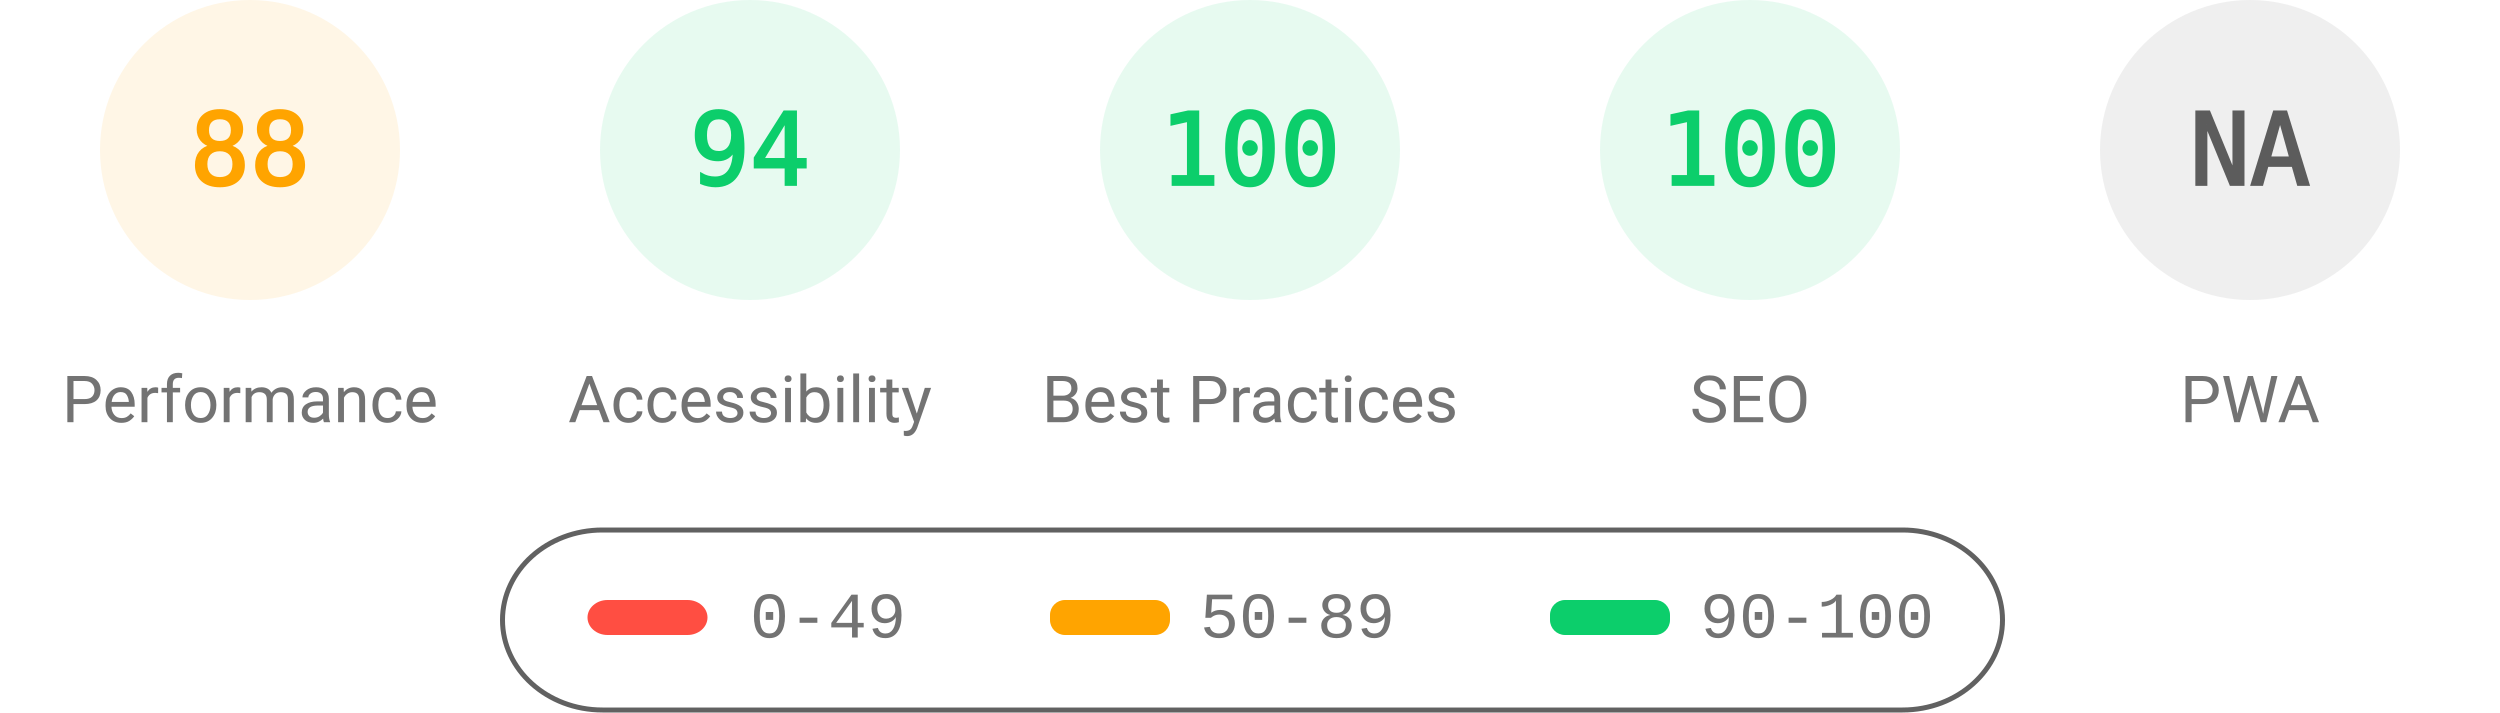
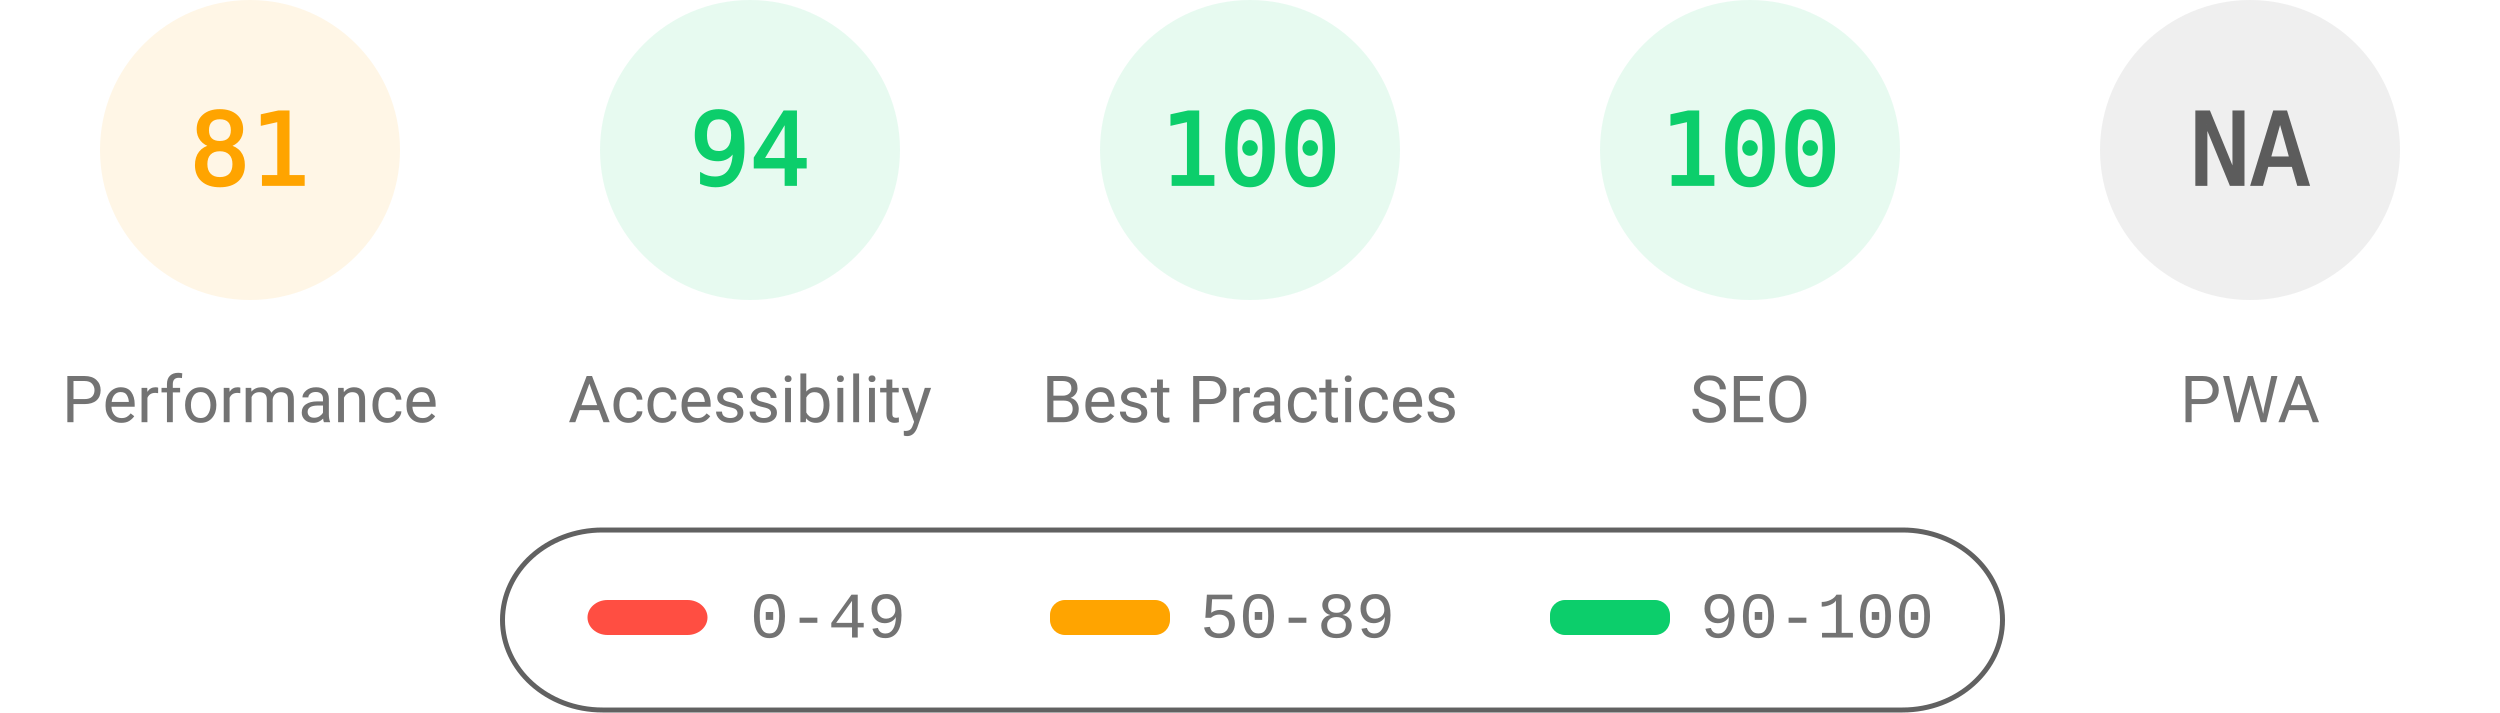
<svg xmlns="http://www.w3.org/2000/svg" fill="none" width="1000" height="285">
  <style>.gauge-base{opacity:.1}.gauge-arc{fill:none;animation-delay:250ms;stroke-linecap:round;transform:rotate(-90deg);transform-origin:100px 60px;animation:load-gauge 1s ease forwards}.guage-text{font-size:40px;font-family:monospace;text-align:center}.guage-red{color:#ff4e42;fill:#ff4e42;stroke:#ff4e42}.guage-orange{color:#ffa400;fill:#ffa400;stroke:#ffa400}.guage-green{color:#0cce6b;fill:#0cce6b;stroke:#0cce6b}.guage-undefined{color:#5c5c5c;fill:#5c5c5c;stroke:#5c5c5c}.guage-title{color:#737373;fill:#737373;stroke:none;font-size:26px;line-height:26px;font-family:Roboto,Halvetica,Arial,sans-serif}@keyframes load-gauge{from{stroke-dasharray:0 352.858}}</style>
  <svg class="guage-div guage-perf guage-orange" viewBox="0 0 200 200" width="200" height="200">
    <circle class="gauge-base" r="56" cx="100" cy="60" stroke-width="8" />
-     <circle class="gauge-arc guage-arc-1" r="56" cx="100" cy="60" stroke-width="8" style="stroke-dasharray:309.635,351.858" />
-     <text class="guage-text" x="100" y="60" alignment-baseline="central" dominant-baseline="central" text-anchor="middle">88</text>
+     <circle class="gauge-arc guage-arc-1" r="56" cx="100" cy="60" stroke-width="8" style="stroke-dasharray:285.005,351.858" />
+     <text class="guage-text" x="100" y="60" alignment-baseline="central" dominant-baseline="central" text-anchor="middle">81</text>
    <text class="guage-title" x="100" y="160" alignment-baseline="central" dominant-baseline="central" text-anchor="middle">Performance</text>
  </svg>
  <svg class="guage-div guage-acc guage-green" viewBox="0 0 200 200" width="200" height="200" x="200">
    <circle class="gauge-base" r="56" cx="100" cy="60" stroke-width="8" />
    <circle class="gauge-arc guage-arc-2" r="56" cx="100" cy="60" stroke-width="8" style="stroke-dasharray:330.747,351.858" />
    <text class="guage-text" x="100" y="60" alignment-baseline="central" dominant-baseline="central" text-anchor="middle">94</text>
    <text class="guage-title" x="100" y="160" alignment-baseline="central" dominant-baseline="central" text-anchor="middle">Accessibility</text>
  </svg>
  <svg class="guage-div guage-best guage-green" viewBox="0 0 200 200" width="200" height="200" x="400">
    <circle class="gauge-base" r="56" cx="100" cy="60" stroke-width="8" />
    <circle class="gauge-arc guage-arc-3" r="56" cx="100" cy="60" stroke-width="8" style="stroke-dasharray:351.858,351.858" />
    <text class="guage-text" x="100" y="60" alignment-baseline="central" dominant-baseline="central" text-anchor="middle">100</text>
    <text class="guage-title" x="100" y="160" alignment-baseline="central" dominant-baseline="central" text-anchor="middle">Best Practices</text>
  </svg>
  <svg class="guage-div guage-seo guage-green" viewBox="0 0 200 200" width="200" height="200" x="600">
    <circle class="gauge-base" r="56" cx="100" cy="60" stroke-width="8" />
    <circle class="gauge-arc guage-arc-4" r="56" cx="100" cy="60" stroke-width="8" style="stroke-dasharray:351.858,351.858" />
    <text class="guage-text" x="100" y="60" alignment-baseline="central" dominant-baseline="central" text-anchor="middle">100</text>
    <text class="guage-title" x="100" y="160" alignment-baseline="central" dominant-baseline="central" text-anchor="middle">SEO</text>
  </svg>
  <svg class="guage-div guage-pwa guage-undefined" viewBox="0 0 200 200" width="200" height="200" x="800">
    <circle class="gauge-base" r="56" cx="100" cy="60" stroke-width="8" />
    <circle class="gauge-arc guage-arc-4" r="56" cx="100" cy="60" stroke-width="8" style="stroke-dasharray:351.858,351.858" />
    <text class="guage-text" x="100" y="60" alignment-baseline="central" dominant-baseline="central" text-anchor="middle">NA</text>
    <text class="guage-title" x="100" y="160" alignment-baseline="central" dominant-baseline="central" text-anchor="middle">PWA</text>
  </svg>
  <svg width="604" height="76" x="200" y="210">
    <path fill="none" id="canvas_background" d="M-1-1h604v80H-1z" />
    <rect fill-opacity="0" stroke="#616161" stroke-width="2" rx="40" id="svg_2" height="72" width="600" y="2" x="1" fill="#000" />
    <rect stroke="#000" rx="8" id="svg_3" height="14" width="48" y="30" x="35" stroke-opacity="null" stroke-width="0" fill="#ff4e42" />
    <rect stroke="#000" rx="6" id="svg_4" height="14" width="48" y="30" x="220" stroke-opacity="null" stroke-width="0" fill="#ffa400" />
    <rect stroke="#000" rx="6" id="svg_5" height="14" width="48" y="30" x="420" stroke-opacity="null" stroke-width="0" fill="#0cce6b" />
    <text xml:space="preserve" text-anchor="start" font-family="'Courier New', Courier, monospace" font-size="26" id="svg_6" y="45" x="100" stroke-opacity="null" stroke-width="0" stroke="#000" fill="#737373">0-49</text>
    <text xml:space="preserve" text-anchor="start" font-family="'Courier New', Courier, monospace" font-size="26" id="svg_7" y="45" x="280" stroke-opacity="null" stroke-width="0" stroke="#000" fill="#737373">50-89</text>
    <text xml:space="preserve" text-anchor="start" font-family="'Courier New', Courier, monospace" font-size="26" id="svg_8" y="45" x="480" stroke-opacity="null" stroke-width="0" stroke="#000" fill="#737373">90-100</text>
  </svg>
</svg>
